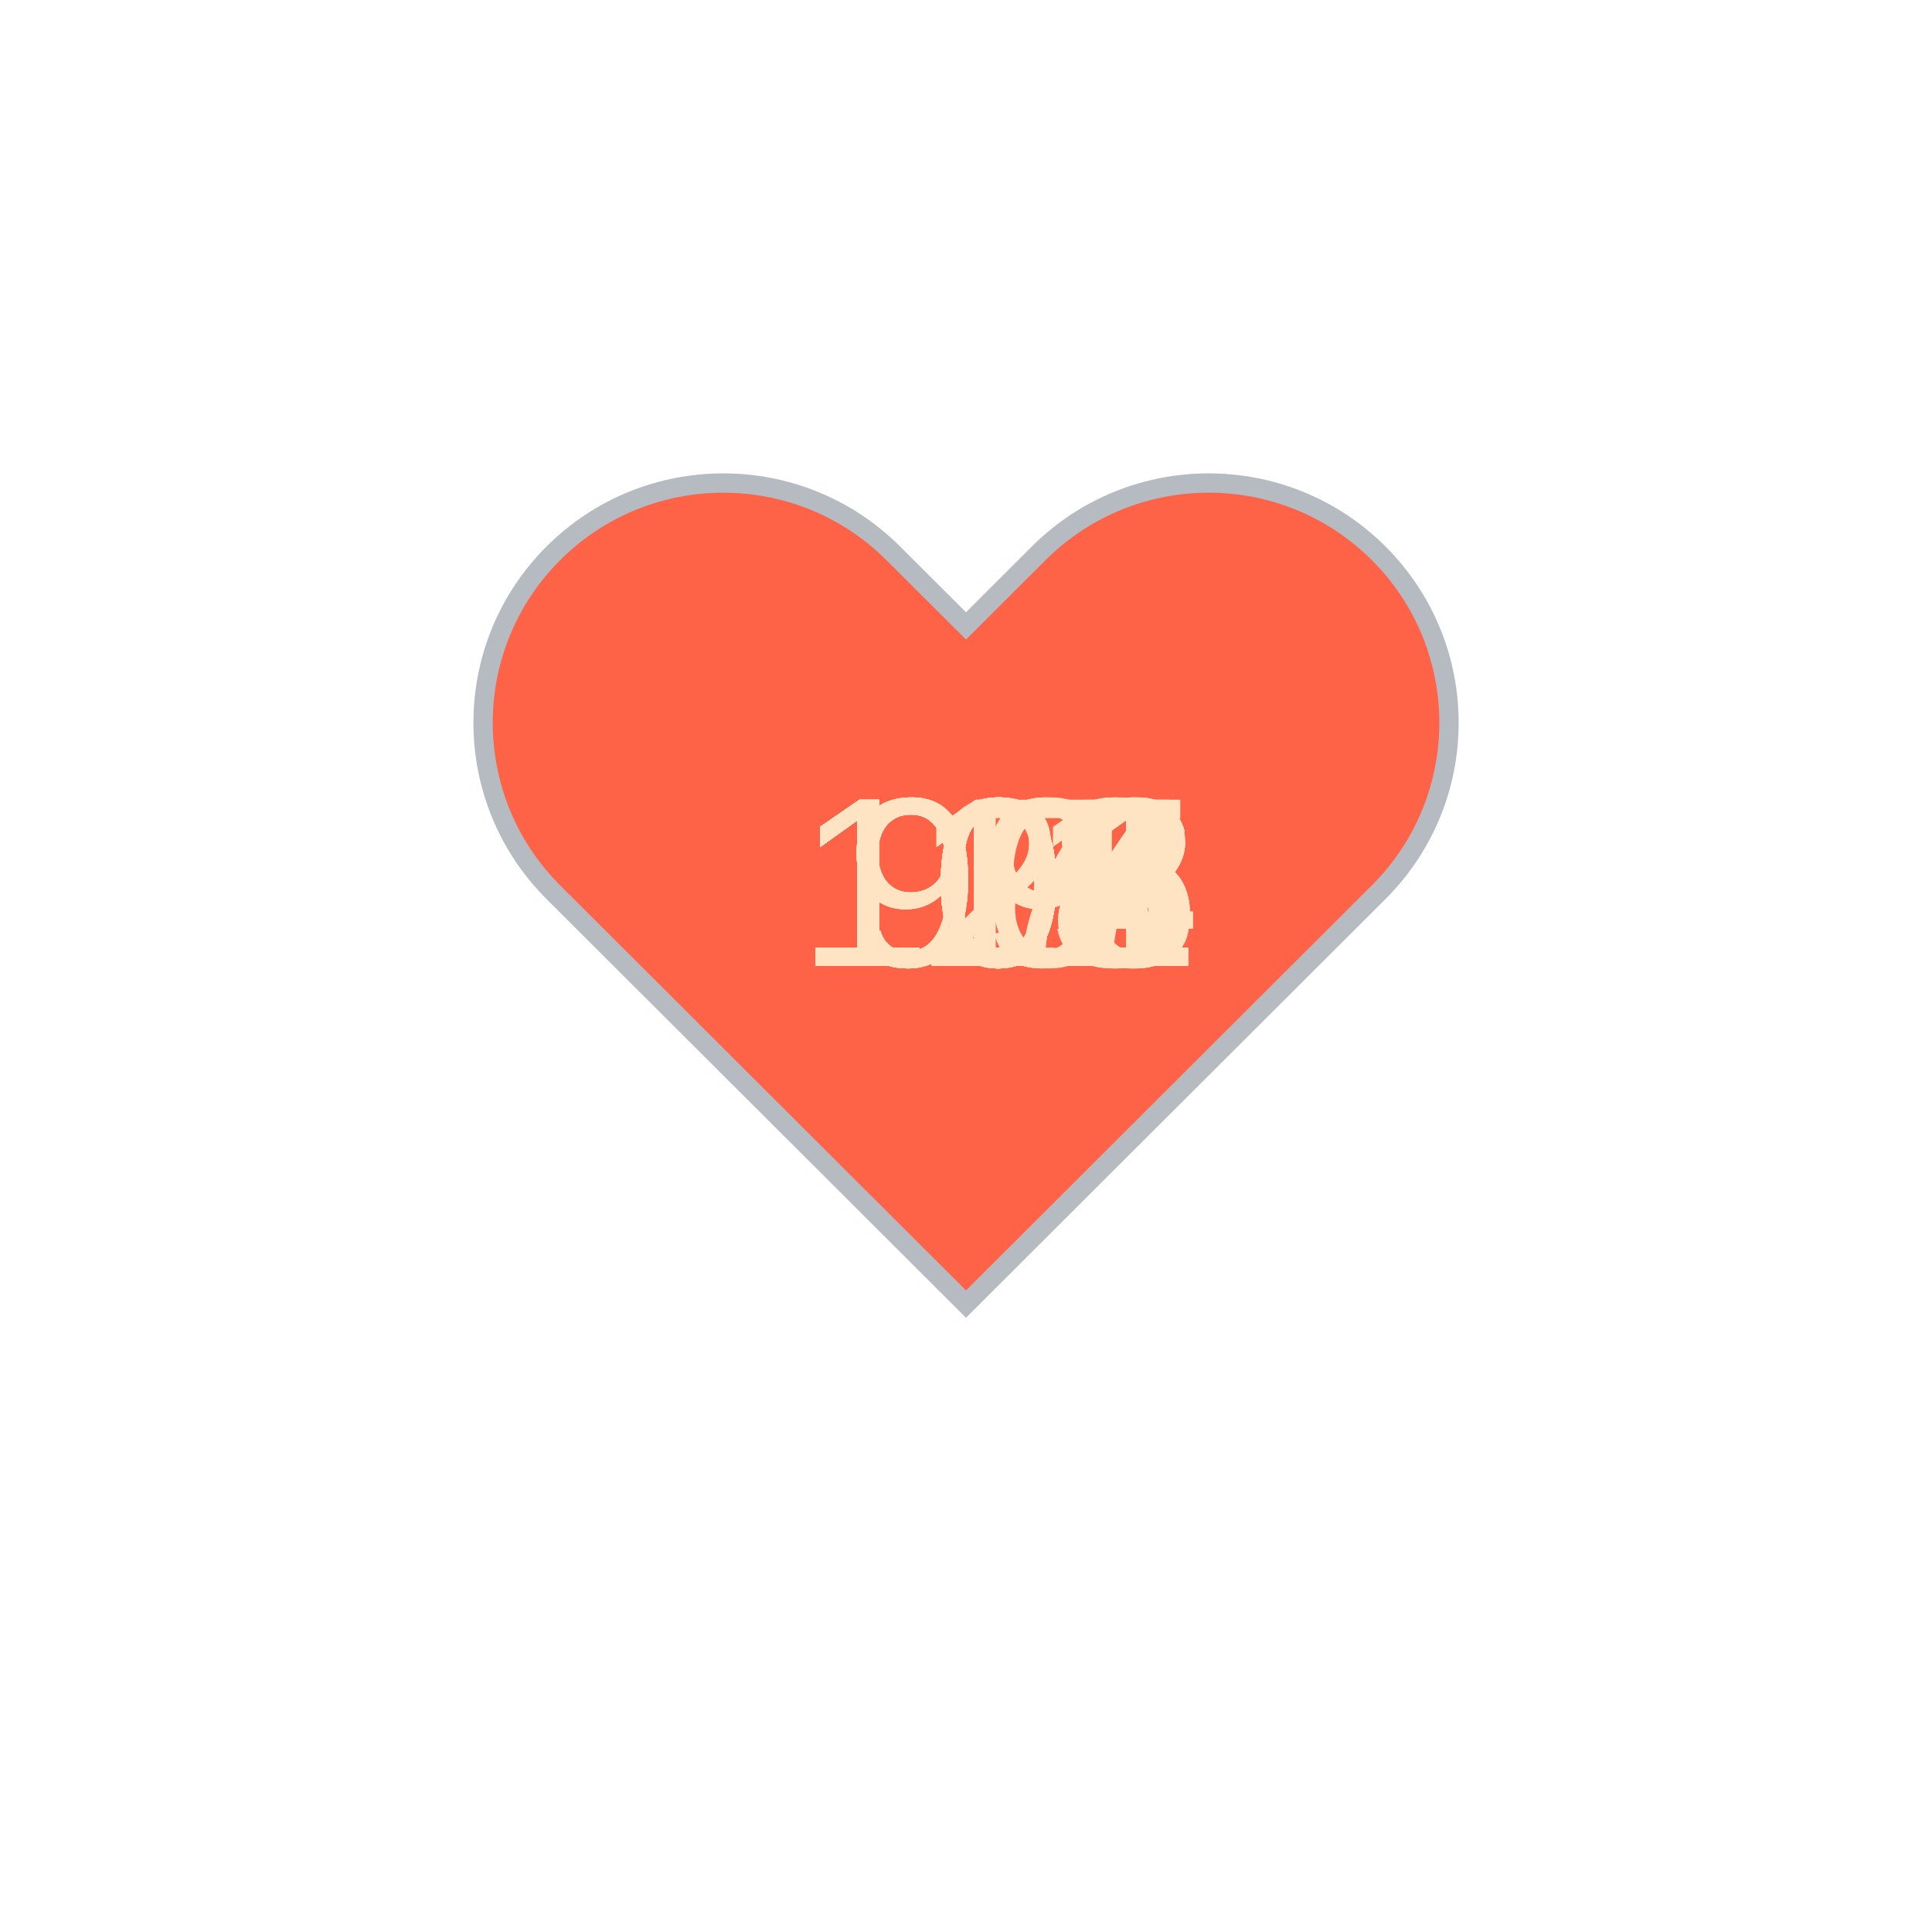
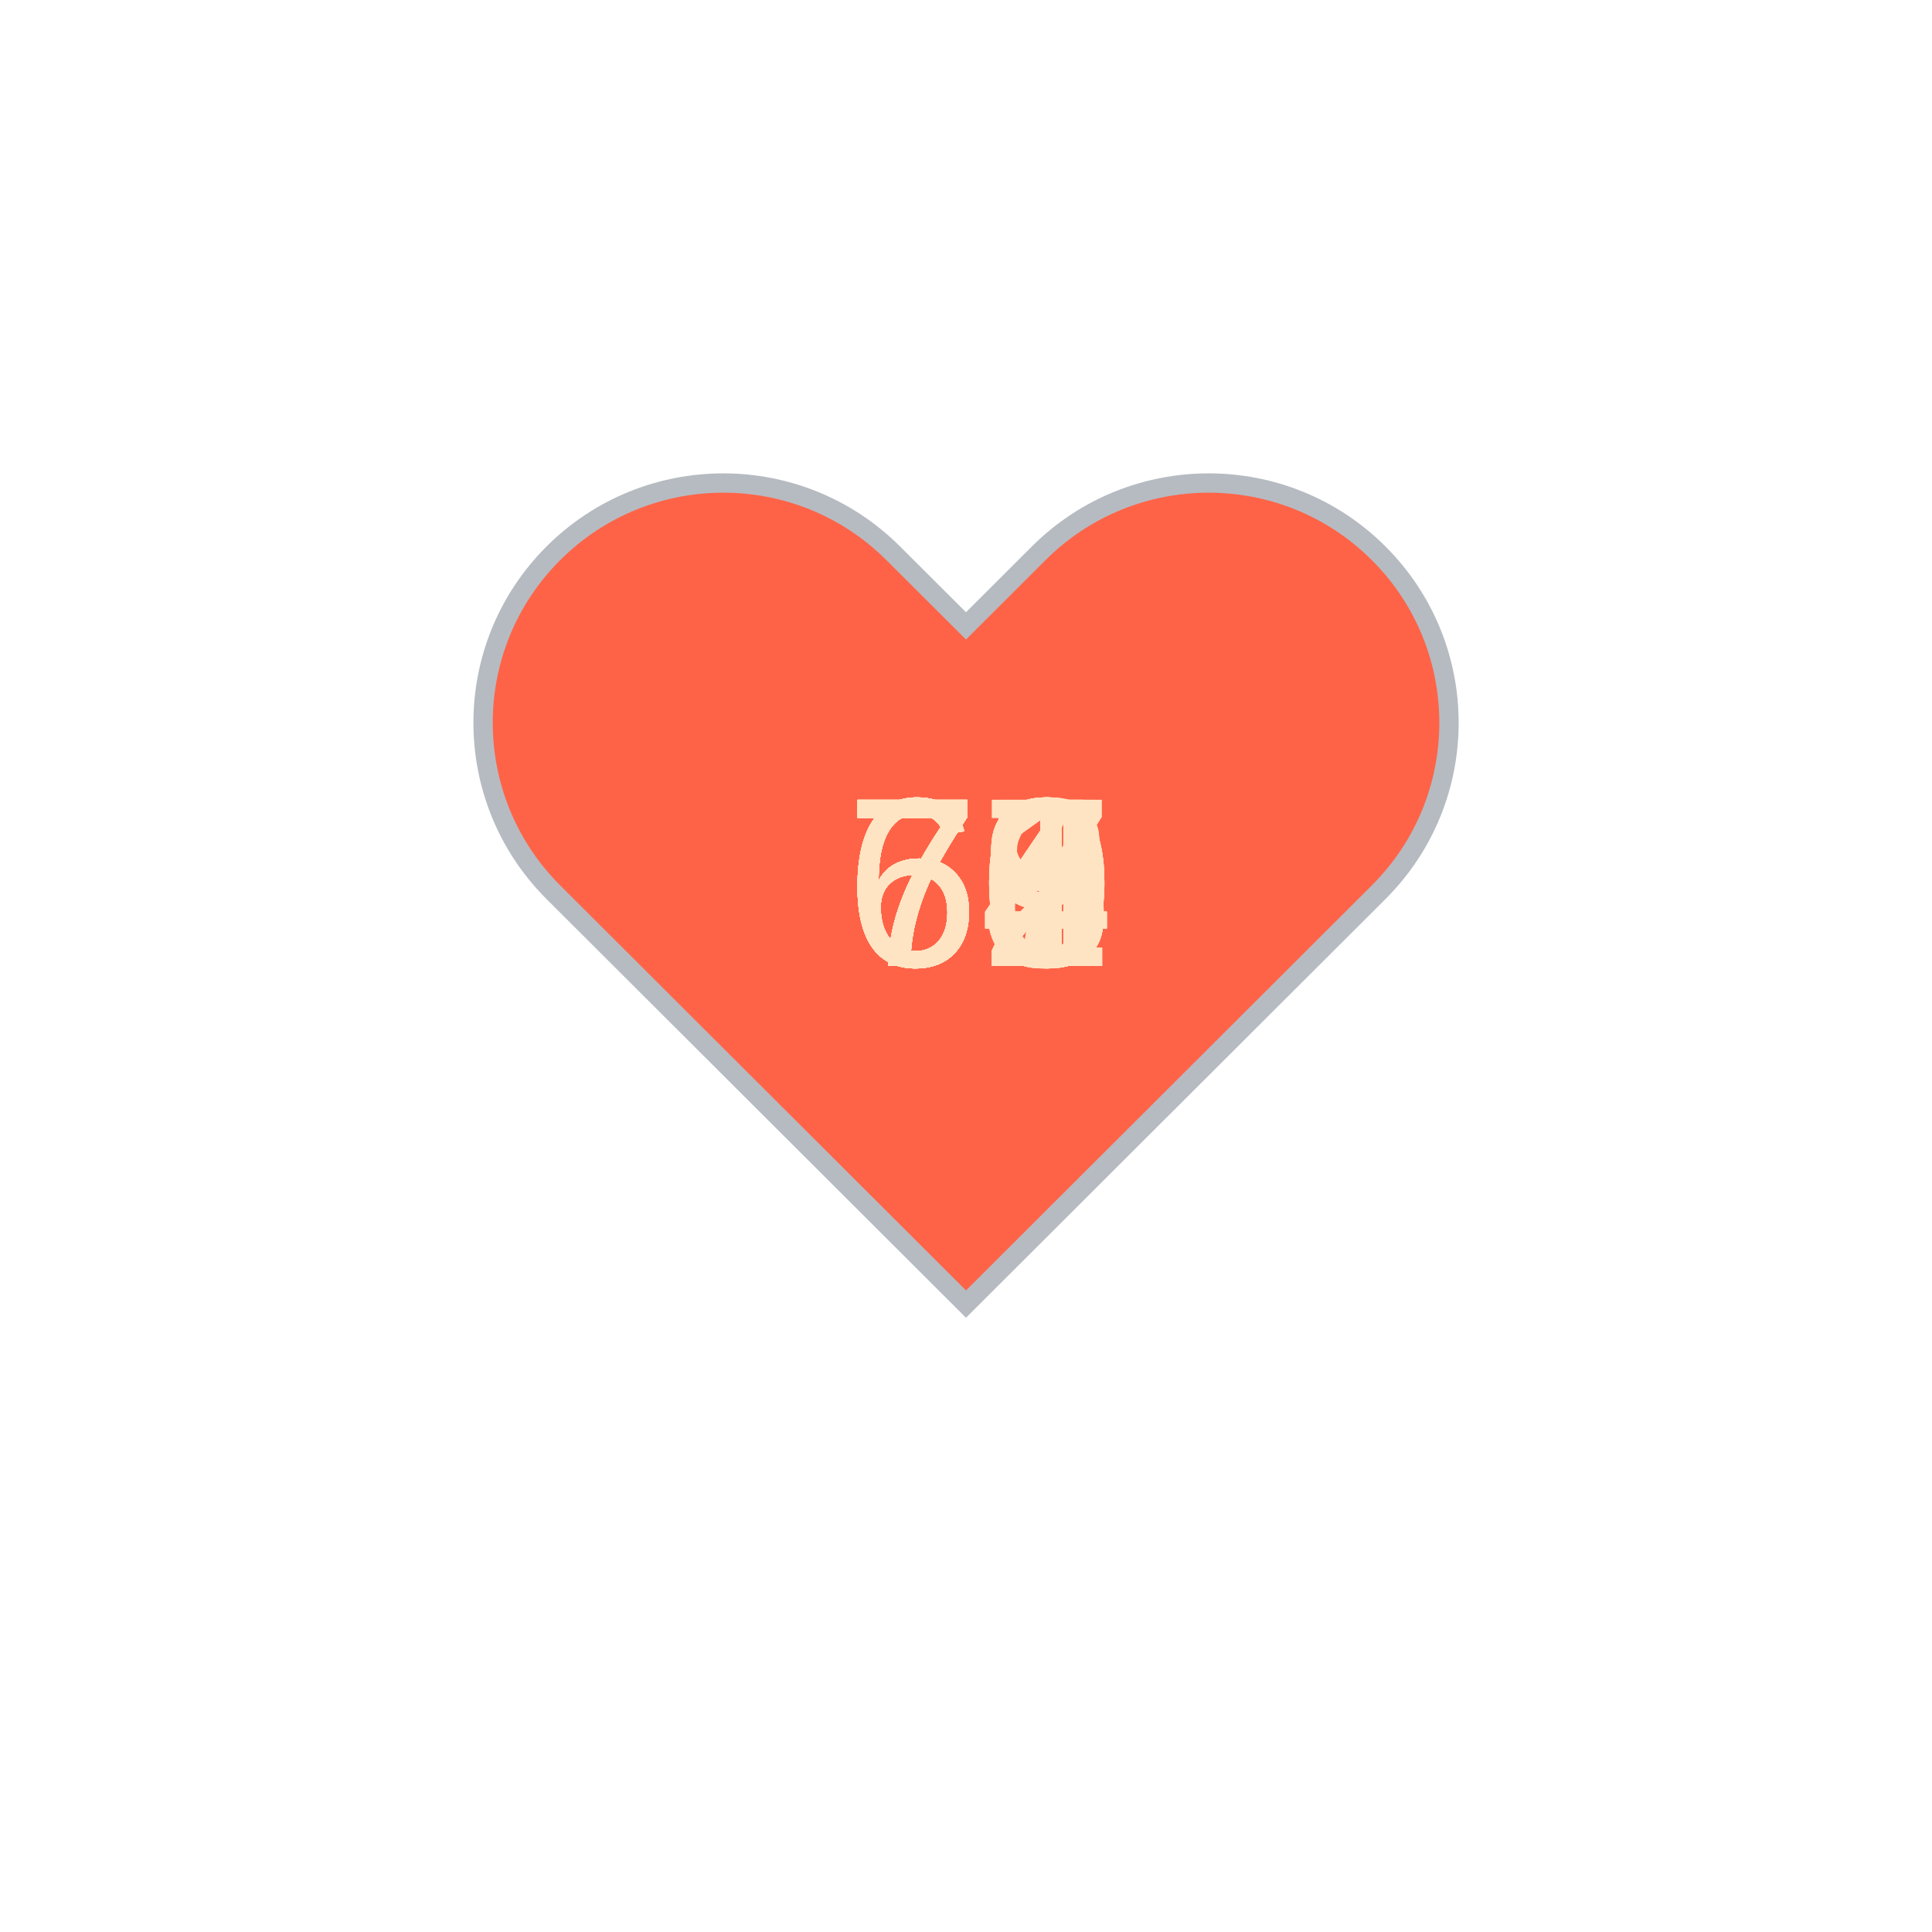
<svg xmlns="http://www.w3.org/2000/svg" baseProfile="full" height="150" version="1.1" viewBox="0,0,200,200" width="150">
  <defs />
  <g transform="translate(100 100)">
    <path d="M92.71,7.27L92.71,7.27c-9.71-9.69-25.46-9.69-35.18,0L50,14.79l-7.54-7.52C32.75-2.42,17-2.42,7.29,7.27v0 c-9.71,9.69-9.71,25.41,0,35.1L50,85l42.71-42.63C102.43,32.68,102.43,16.96,92.71,7.27z" fill="tomato" stroke="#B6BBC1" stroke-width="2" transform="translate(-50 -50)" />
    <animateTransform additive="sum" attributeName="transform" dur="1.2s" repeatCount="indefinite" type="scale" values="1; 1.5; 1.25; 1.5; 1.5; 1;" />
-     <text fill="bisque" style="font-size:25px; font-family:Arial" transform="translate(-12.5 0)">99<animate attributeName="visibility" dur="36.0s" keyTimes="0;0.03;0.07;0.1;0.13;0.17;0.2;0.23;0.27;0.3;0.33;0.37;0.4;0.43;0.47;0.5;0.53;0.57;0.6;0.63;0.67;0.7;0.73;0.77;0.8;0.83;0.87;0.9;0.93;0.97;1.0" repeatCount="indefinite" values="visible;hidden;hidden;hidden;hidden;hidden;hidden;hidden;hidden;hidden;hidden;hidden;hidden;hidden;hidden;hidden;hidden;hidden;hidden;hidden;hidden;hidden;hidden;hidden;hidden;hidden;hidden;hidden;hidden;hidden;hidden" />
+     <text fill="bisque" style="font-size:25px; font-family:Arial" transform="translate(-12.5 0)">67<animate attributeName="visibility" dur="36.0s" keyTimes="0;0.03;0.07;0.1;0.13;0.17;0.2;0.23;0.27;0.3;0.33;0.37;0.4;0.43;0.47;0.5;0.53;0.57;0.6;0.63;0.67;0.7;0.73;0.77;0.8;0.83;0.87;0.9;0.93;0.97;1.0" repeatCount="indefinite" values="visible;hidden;hidden;hidden;hidden;hidden;hidden;hidden;hidden;hidden;hidden;hidden;hidden;hidden;hidden;hidden;hidden;hidden;hidden;hidden;hidden;hidden;hidden;hidden;hidden;hidden;hidden;hidden;hidden;hidden;hidden" />
    </text>
-     <text fill="bisque" style="font-size:25px; font-family:Arial" transform="translate(-17.5 0)">118<animate attributeName="visibility" dur="36.0s" keyTimes="0;0.03;0.07;0.1;0.13;0.17;0.2;0.23;0.27;0.3;0.33;0.37;0.4;0.43;0.47;0.5;0.53;0.57;0.6;0.63;0.67;0.7;0.73;0.77;0.8;0.83;0.87;0.9;0.93;0.97;1.0" repeatCount="indefinite" values="hidden;visible;hidden;hidden;hidden;hidden;hidden;hidden;hidden;hidden;hidden;hidden;hidden;hidden;hidden;hidden;hidden;hidden;hidden;hidden;hidden;hidden;hidden;hidden;hidden;hidden;hidden;hidden;hidden;hidden;hidden" />
+     <text fill="bisque" style="font-size:25px; font-family:Arial" transform="translate(-12.5 0)">61<animate attributeName="visibility" dur="36.0s" keyTimes="0;0.03;0.07;0.1;0.13;0.17;0.2;0.23;0.27;0.3;0.33;0.37;0.4;0.43;0.47;0.5;0.53;0.57;0.6;0.63;0.67;0.7;0.73;0.77;0.8;0.83;0.87;0.9;0.93;0.97;1.0" repeatCount="indefinite" values="hidden;visible;hidden;hidden;hidden;hidden;hidden;hidden;hidden;hidden;hidden;hidden;hidden;hidden;hidden;hidden;hidden;hidden;hidden;hidden;hidden;hidden;hidden;hidden;hidden;hidden;hidden;hidden;hidden;hidden;hidden" />
    </text>
-     <text fill="bisque" style="font-size:25px; font-family:Arial" transform="translate(-17.5 0)">118<animate attributeName="visibility" dur="36.0s" keyTimes="0;0.03;0.07;0.1;0.13;0.17;0.2;0.23;0.27;0.3;0.33;0.37;0.4;0.43;0.47;0.5;0.53;0.57;0.6;0.63;0.67;0.7;0.73;0.77;0.8;0.83;0.87;0.9;0.93;0.97;1.0" repeatCount="indefinite" values="hidden;hidden;visible;hidden;hidden;hidden;hidden;hidden;hidden;hidden;hidden;hidden;hidden;hidden;hidden;hidden;hidden;hidden;hidden;hidden;hidden;hidden;hidden;hidden;hidden;hidden;hidden;hidden;hidden;hidden;hidden" />
+     <text fill="bisque" style="font-size:25px; font-family:Arial" transform="translate(-12.5 0)">64<animate attributeName="visibility" dur="36.0s" keyTimes="0;0.03;0.07;0.1;0.13;0.17;0.2;0.23;0.27;0.3;0.33;0.37;0.4;0.43;0.47;0.5;0.53;0.57;0.6;0.63;0.67;0.7;0.73;0.77;0.8;0.83;0.87;0.9;0.93;0.97;1.0" repeatCount="indefinite" values="hidden;hidden;visible;hidden;hidden;hidden;hidden;hidden;hidden;hidden;hidden;hidden;hidden;hidden;hidden;hidden;hidden;hidden;hidden;hidden;hidden;hidden;hidden;hidden;hidden;hidden;hidden;hidden;hidden;hidden;hidden" />
    </text>
-     <text fill="bisque" style="font-size:25px; font-family:Arial" transform="translate(-17.5 0)">118<animate attributeName="visibility" dur="36.0s" keyTimes="0;0.03;0.07;0.1;0.13;0.17;0.2;0.23;0.27;0.3;0.33;0.37;0.4;0.43;0.47;0.5;0.53;0.57;0.6;0.63;0.67;0.7;0.73;0.77;0.8;0.83;0.87;0.9;0.93;0.97;1.0" repeatCount="indefinite" values="hidden;hidden;hidden;visible;hidden;hidden;hidden;hidden;hidden;hidden;hidden;hidden;hidden;hidden;hidden;hidden;hidden;hidden;hidden;hidden;hidden;hidden;hidden;hidden;hidden;hidden;hidden;hidden;hidden;hidden;hidden" />
+     <text fill="bisque" style="font-size:25px; font-family:Arial" transform="translate(-12.5 0)">63<animate attributeName="visibility" dur="36.0s" keyTimes="0;0.03;0.07;0.1;0.13;0.17;0.2;0.23;0.27;0.3;0.33;0.37;0.4;0.43;0.47;0.5;0.53;0.57;0.6;0.63;0.67;0.7;0.73;0.77;0.8;0.83;0.87;0.9;0.93;0.97;1.0" repeatCount="indefinite" values="hidden;hidden;hidden;visible;hidden;hidden;hidden;hidden;hidden;hidden;hidden;hidden;hidden;hidden;hidden;hidden;hidden;hidden;hidden;hidden;hidden;hidden;hidden;hidden;hidden;hidden;hidden;hidden;hidden;hidden;hidden" />
    </text>
-     <text fill="bisque" style="font-size:25px; font-family:Arial" transform="translate(-17.5 0)">117<animate attributeName="visibility" dur="36.0s" keyTimes="0;0.03;0.07;0.1;0.13;0.17;0.2;0.23;0.27;0.3;0.33;0.37;0.4;0.43;0.47;0.5;0.53;0.57;0.6;0.63;0.67;0.7;0.73;0.77;0.8;0.83;0.87;0.9;0.93;0.97;1.0" repeatCount="indefinite" values="hidden;hidden;hidden;hidden;visible;hidden;hidden;hidden;hidden;hidden;hidden;hidden;hidden;hidden;hidden;hidden;hidden;hidden;hidden;hidden;hidden;hidden;hidden;hidden;hidden;hidden;hidden;hidden;hidden;hidden;hidden" />
+     <text fill="bisque" style="font-size:25px; font-family:Arial" transform="translate(-12.5 0)">65<animate attributeName="visibility" dur="36.0s" keyTimes="0;0.03;0.07;0.1;0.13;0.17;0.2;0.23;0.27;0.3;0.33;0.37;0.4;0.43;0.47;0.5;0.53;0.57;0.6;0.63;0.67;0.7;0.73;0.77;0.8;0.83;0.87;0.9;0.93;0.97;1.0" repeatCount="indefinite" values="hidden;hidden;hidden;hidden;visible;hidden;hidden;hidden;hidden;hidden;hidden;hidden;hidden;hidden;hidden;hidden;hidden;hidden;hidden;hidden;hidden;hidden;hidden;hidden;hidden;hidden;hidden;hidden;hidden;hidden;hidden" />
    </text>
-     <text fill="bisque" style="font-size:25px; font-family:Arial" transform="translate(-17.5 0)">115<animate attributeName="visibility" dur="36.0s" keyTimes="0;0.03;0.07;0.1;0.13;0.17;0.2;0.23;0.27;0.3;0.33;0.37;0.4;0.43;0.47;0.5;0.53;0.57;0.6;0.63;0.67;0.7;0.73;0.77;0.8;0.83;0.87;0.9;0.93;0.97;1.0" repeatCount="indefinite" values="hidden;hidden;hidden;hidden;hidden;visible;hidden;hidden;hidden;hidden;hidden;hidden;hidden;hidden;hidden;hidden;hidden;hidden;hidden;hidden;hidden;hidden;hidden;hidden;hidden;hidden;hidden;hidden;hidden;hidden;hidden" />
+     <text fill="bisque" style="font-size:25px; font-family:Arial" transform="translate(-12.5 0)">63<animate attributeName="visibility" dur="36.0s" keyTimes="0;0.03;0.07;0.1;0.13;0.17;0.2;0.23;0.27;0.3;0.33;0.37;0.4;0.43;0.47;0.5;0.53;0.57;0.6;0.63;0.67;0.7;0.73;0.77;0.8;0.83;0.87;0.9;0.93;0.97;1.0" repeatCount="indefinite" values="hidden;hidden;hidden;hidden;hidden;visible;hidden;hidden;hidden;hidden;hidden;hidden;hidden;hidden;hidden;hidden;hidden;hidden;hidden;hidden;hidden;hidden;hidden;hidden;hidden;hidden;hidden;hidden;hidden;hidden;hidden" />
    </text>
-     <text fill="bisque" style="font-size:25px; font-family:Arial" transform="translate(-17.5 0)">116<animate attributeName="visibility" dur="36.0s" keyTimes="0;0.03;0.07;0.1;0.13;0.17;0.2;0.23;0.27;0.3;0.33;0.37;0.4;0.43;0.47;0.5;0.53;0.57;0.6;0.63;0.67;0.7;0.73;0.77;0.8;0.83;0.87;0.9;0.93;0.97;1.0" repeatCount="indefinite" values="hidden;hidden;hidden;hidden;hidden;hidden;visible;hidden;hidden;hidden;hidden;hidden;hidden;hidden;hidden;hidden;hidden;hidden;hidden;hidden;hidden;hidden;hidden;hidden;hidden;hidden;hidden;hidden;hidden;hidden;hidden" />
+     <text fill="bisque" style="font-size:25px; font-family:Arial" transform="translate(-12.5 0)">67<animate attributeName="visibility" dur="36.0s" keyTimes="0;0.03;0.07;0.1;0.13;0.17;0.2;0.23;0.27;0.3;0.33;0.37;0.4;0.43;0.47;0.5;0.53;0.57;0.6;0.63;0.67;0.7;0.73;0.77;0.8;0.83;0.87;0.9;0.93;0.97;1.0" repeatCount="indefinite" values="hidden;hidden;hidden;hidden;hidden;hidden;visible;hidden;hidden;hidden;hidden;hidden;hidden;hidden;hidden;hidden;hidden;hidden;hidden;hidden;hidden;hidden;hidden;hidden;hidden;hidden;hidden;hidden;hidden;hidden;hidden" />
    </text>
-     <text fill="bisque" style="font-size:25px; font-family:Arial" transform="translate(-17.5 0)">106<animate attributeName="visibility" dur="36.0s" keyTimes="0;0.03;0.07;0.1;0.13;0.17;0.2;0.23;0.27;0.3;0.33;0.37;0.4;0.43;0.47;0.5;0.53;0.57;0.6;0.63;0.67;0.7;0.73;0.77;0.8;0.83;0.87;0.9;0.93;0.97;1.0" repeatCount="indefinite" values="hidden;hidden;hidden;hidden;hidden;hidden;hidden;visible;hidden;hidden;hidden;hidden;hidden;hidden;hidden;hidden;hidden;hidden;hidden;hidden;hidden;hidden;hidden;hidden;hidden;hidden;hidden;hidden;hidden;hidden;hidden" />
+     <text fill="bisque" style="font-size:25px; font-family:Arial" transform="translate(-12.5 0)">71<animate attributeName="visibility" dur="36.0s" keyTimes="0;0.03;0.07;0.1;0.13;0.17;0.2;0.23;0.27;0.3;0.33;0.37;0.4;0.43;0.47;0.5;0.53;0.57;0.6;0.63;0.67;0.7;0.73;0.77;0.8;0.83;0.87;0.9;0.93;0.97;1.0" repeatCount="indefinite" values="hidden;hidden;hidden;hidden;hidden;hidden;hidden;visible;hidden;hidden;hidden;hidden;hidden;hidden;hidden;hidden;hidden;hidden;hidden;hidden;hidden;hidden;hidden;hidden;hidden;hidden;hidden;hidden;hidden;hidden;hidden" />
    </text>
-     <text fill="bisque" style="font-size:25px; font-family:Arial" transform="translate(-17.5 0)">106<animate attributeName="visibility" dur="36.0s" keyTimes="0;0.03;0.07;0.1;0.13;0.17;0.2;0.23;0.27;0.3;0.33;0.37;0.4;0.43;0.47;0.5;0.53;0.57;0.6;0.63;0.67;0.7;0.73;0.77;0.8;0.83;0.87;0.9;0.93;0.97;1.0" repeatCount="indefinite" values="hidden;hidden;hidden;hidden;hidden;hidden;hidden;hidden;visible;hidden;hidden;hidden;hidden;hidden;hidden;hidden;hidden;hidden;hidden;hidden;hidden;hidden;hidden;hidden;hidden;hidden;hidden;hidden;hidden;hidden;hidden" />
+     <text fill="bisque" style="font-size:25px; font-family:Arial" transform="translate(-12.5 0)">69<animate attributeName="visibility" dur="36.0s" keyTimes="0;0.03;0.07;0.1;0.13;0.17;0.2;0.23;0.27;0.3;0.33;0.37;0.4;0.43;0.47;0.5;0.53;0.57;0.6;0.63;0.67;0.7;0.73;0.77;0.8;0.83;0.87;0.9;0.93;0.97;1.0" repeatCount="indefinite" values="hidden;hidden;hidden;hidden;hidden;hidden;hidden;hidden;visible;hidden;hidden;hidden;hidden;hidden;hidden;hidden;hidden;hidden;hidden;hidden;hidden;hidden;hidden;hidden;hidden;hidden;hidden;hidden;hidden;hidden;hidden" />
    </text>
-     <text fill="bisque" style="font-size:25px; font-family:Arial" transform="translate(-17.5 0)">111<animate attributeName="visibility" dur="36.0s" keyTimes="0;0.03;0.07;0.1;0.13;0.17;0.2;0.23;0.27;0.3;0.33;0.37;0.4;0.43;0.47;0.5;0.53;0.57;0.6;0.63;0.67;0.7;0.73;0.77;0.8;0.83;0.87;0.9;0.93;0.97;1.0" repeatCount="indefinite" values="hidden;hidden;hidden;hidden;hidden;hidden;hidden;hidden;hidden;visible;hidden;hidden;hidden;hidden;hidden;hidden;hidden;hidden;hidden;hidden;hidden;hidden;hidden;hidden;hidden;hidden;hidden;hidden;hidden;hidden;hidden" />
+     <text fill="bisque" style="font-size:25px; font-family:Arial" transform="translate(-12.5 0)">64<animate attributeName="visibility" dur="36.0s" keyTimes="0;0.03;0.07;0.1;0.13;0.17;0.2;0.23;0.27;0.3;0.33;0.37;0.4;0.43;0.47;0.5;0.53;0.57;0.6;0.63;0.67;0.7;0.73;0.77;0.8;0.83;0.87;0.9;0.93;0.97;1.0" repeatCount="indefinite" values="hidden;hidden;hidden;hidden;hidden;hidden;hidden;hidden;hidden;visible;hidden;hidden;hidden;hidden;hidden;hidden;hidden;hidden;hidden;hidden;hidden;hidden;hidden;hidden;hidden;hidden;hidden;hidden;hidden;hidden;hidden" />
    </text>
-     <text fill="bisque" style="font-size:25px; font-family:Arial" transform="translate(-12.5 0)">97<animate attributeName="visibility" dur="36.0s" keyTimes="0;0.03;0.07;0.1;0.13;0.17;0.2;0.23;0.27;0.3;0.33;0.37;0.4;0.43;0.47;0.5;0.53;0.57;0.6;0.63;0.67;0.7;0.73;0.77;0.8;0.83;0.87;0.9;0.93;0.97;1.0" repeatCount="indefinite" values="hidden;hidden;hidden;hidden;hidden;hidden;hidden;hidden;hidden;hidden;visible;hidden;hidden;hidden;hidden;hidden;hidden;hidden;hidden;hidden;hidden;hidden;hidden;hidden;hidden;hidden;hidden;hidden;hidden;hidden;hidden" />
+     <text fill="bisque" style="font-size:25px; font-family:Arial" transform="translate(-12.5 0)">66<animate attributeName="visibility" dur="36.0s" keyTimes="0;0.03;0.07;0.1;0.13;0.17;0.2;0.23;0.27;0.3;0.33;0.37;0.4;0.43;0.47;0.5;0.53;0.57;0.6;0.63;0.67;0.7;0.73;0.77;0.8;0.83;0.87;0.9;0.93;0.97;1.0" repeatCount="indefinite" values="hidden;hidden;hidden;hidden;hidden;hidden;hidden;hidden;hidden;hidden;visible;hidden;hidden;hidden;hidden;hidden;hidden;hidden;hidden;hidden;hidden;hidden;hidden;hidden;hidden;hidden;hidden;hidden;hidden;hidden;hidden" />
    </text>
-     <text fill="bisque" style="font-size:25px; font-family:Arial" transform="translate(-17.5 0)">101<animate attributeName="visibility" dur="36.0s" keyTimes="0;0.03;0.07;0.1;0.13;0.17;0.2;0.23;0.27;0.3;0.33;0.37;0.4;0.43;0.47;0.5;0.53;0.57;0.6;0.63;0.67;0.7;0.73;0.77;0.8;0.83;0.87;0.9;0.93;0.97;1.0" repeatCount="indefinite" values="hidden;hidden;hidden;hidden;hidden;hidden;hidden;hidden;hidden;hidden;hidden;visible;hidden;hidden;hidden;hidden;hidden;hidden;hidden;hidden;hidden;hidden;hidden;hidden;hidden;hidden;hidden;hidden;hidden;hidden;hidden" />
+     <text fill="bisque" style="font-size:25px; font-family:Arial" transform="translate(-12.5 0)">68<animate attributeName="visibility" dur="36.0s" keyTimes="0;0.03;0.07;0.1;0.13;0.17;0.2;0.23;0.27;0.3;0.33;0.37;0.4;0.43;0.47;0.5;0.53;0.57;0.6;0.63;0.67;0.7;0.73;0.77;0.8;0.83;0.87;0.9;0.93;0.97;1.0" repeatCount="indefinite" values="hidden;hidden;hidden;hidden;hidden;hidden;hidden;hidden;hidden;hidden;hidden;visible;hidden;hidden;hidden;hidden;hidden;hidden;hidden;hidden;hidden;hidden;hidden;hidden;hidden;hidden;hidden;hidden;hidden;hidden;hidden" />
    </text>
-     <text fill="bisque" style="font-size:25px; font-family:Arial" transform="translate(-12.5 0)">96<animate attributeName="visibility" dur="36.0s" keyTimes="0;0.03;0.07;0.1;0.13;0.17;0.2;0.23;0.27;0.3;0.33;0.37;0.4;0.43;0.47;0.5;0.53;0.57;0.6;0.63;0.67;0.7;0.73;0.77;0.8;0.83;0.87;0.9;0.93;0.97;1.0" repeatCount="indefinite" values="hidden;hidden;hidden;hidden;hidden;hidden;hidden;hidden;hidden;hidden;hidden;hidden;visible;hidden;hidden;hidden;hidden;hidden;hidden;hidden;hidden;hidden;hidden;hidden;hidden;hidden;hidden;hidden;hidden;hidden;hidden" />
+     <text fill="bisque" style="font-size:25px; font-family:Arial" transform="translate(-12.5 0)">68<animate attributeName="visibility" dur="36.0s" keyTimes="0;0.03;0.07;0.1;0.13;0.17;0.2;0.23;0.27;0.3;0.33;0.37;0.4;0.43;0.47;0.5;0.53;0.57;0.6;0.63;0.67;0.7;0.73;0.77;0.8;0.83;0.87;0.9;0.93;0.97;1.0" repeatCount="indefinite" values="hidden;hidden;hidden;hidden;hidden;hidden;hidden;hidden;hidden;hidden;hidden;hidden;visible;hidden;hidden;hidden;hidden;hidden;hidden;hidden;hidden;hidden;hidden;hidden;hidden;hidden;hidden;hidden;hidden;hidden;hidden" />
    </text>
-     <text fill="bisque" style="font-size:25px; font-family:Arial" transform="translate(-12.5 0)">97<animate attributeName="visibility" dur="36.0s" keyTimes="0;0.03;0.07;0.1;0.13;0.17;0.2;0.23;0.27;0.3;0.33;0.37;0.4;0.43;0.47;0.5;0.53;0.57;0.6;0.63;0.67;0.7;0.73;0.77;0.8;0.83;0.87;0.9;0.93;0.97;1.0" repeatCount="indefinite" values="hidden;hidden;hidden;hidden;hidden;hidden;hidden;hidden;hidden;hidden;hidden;hidden;hidden;visible;hidden;hidden;hidden;hidden;hidden;hidden;hidden;hidden;hidden;hidden;hidden;hidden;hidden;hidden;hidden;hidden;hidden" />
+     <text fill="bisque" style="font-size:25px; font-family:Arial" transform="translate(-12.5 0)">70<animate attributeName="visibility" dur="36.0s" keyTimes="0;0.03;0.07;0.1;0.13;0.17;0.2;0.23;0.27;0.3;0.33;0.37;0.4;0.43;0.47;0.5;0.53;0.57;0.6;0.63;0.67;0.7;0.73;0.77;0.8;0.83;0.87;0.9;0.93;0.97;1.0" repeatCount="indefinite" values="hidden;hidden;hidden;hidden;hidden;hidden;hidden;hidden;hidden;hidden;hidden;hidden;hidden;visible;hidden;hidden;hidden;hidden;hidden;hidden;hidden;hidden;hidden;hidden;hidden;hidden;hidden;hidden;hidden;hidden;hidden" />
    </text>
-     <text fill="bisque" style="font-size:25px; font-family:Arial" transform="translate(-17.5 0)">102<animate attributeName="visibility" dur="36.0s" keyTimes="0;0.03;0.07;0.1;0.13;0.17;0.2;0.23;0.27;0.3;0.33;0.37;0.4;0.43;0.47;0.5;0.53;0.57;0.6;0.63;0.67;0.7;0.73;0.77;0.8;0.83;0.87;0.9;0.93;0.97;1.0" repeatCount="indefinite" values="hidden;hidden;hidden;hidden;hidden;hidden;hidden;hidden;hidden;hidden;hidden;hidden;hidden;hidden;visible;hidden;hidden;hidden;hidden;hidden;hidden;hidden;hidden;hidden;hidden;hidden;hidden;hidden;hidden;hidden;hidden" />
+     <text fill="bisque" style="font-size:25px; font-family:Arial" transform="translate(-12.5 0)">70<animate attributeName="visibility" dur="36.0s" keyTimes="0;0.03;0.07;0.1;0.13;0.17;0.2;0.23;0.27;0.3;0.33;0.37;0.4;0.43;0.47;0.5;0.53;0.57;0.6;0.63;0.67;0.7;0.73;0.77;0.8;0.83;0.87;0.9;0.93;0.97;1.0" repeatCount="indefinite" values="hidden;hidden;hidden;hidden;hidden;hidden;hidden;hidden;hidden;hidden;hidden;hidden;hidden;hidden;visible;hidden;hidden;hidden;hidden;hidden;hidden;hidden;hidden;hidden;hidden;hidden;hidden;hidden;hidden;hidden;hidden" />
    </text>
-     <text fill="bisque" style="font-size:25px; font-family:Arial" transform="translate(-17.5 0)">102<animate attributeName="visibility" dur="36.0s" keyTimes="0;0.03;0.07;0.1;0.13;0.17;0.2;0.23;0.27;0.3;0.33;0.37;0.4;0.43;0.47;0.5;0.53;0.57;0.6;0.63;0.67;0.7;0.73;0.77;0.8;0.83;0.87;0.9;0.93;0.97;1.0" repeatCount="indefinite" values="hidden;hidden;hidden;hidden;hidden;hidden;hidden;hidden;hidden;hidden;hidden;hidden;hidden;hidden;hidden;visible;hidden;hidden;hidden;hidden;hidden;hidden;hidden;hidden;hidden;hidden;hidden;hidden;hidden;hidden;hidden" />
+     <text fill="bisque" style="font-size:25px; font-family:Arial" transform="translate(-12.5 0)">72<animate attributeName="visibility" dur="36.0s" keyTimes="0;0.03;0.07;0.1;0.13;0.17;0.2;0.23;0.27;0.3;0.33;0.37;0.4;0.43;0.47;0.5;0.53;0.57;0.6;0.63;0.67;0.7;0.73;0.77;0.8;0.83;0.87;0.9;0.93;0.97;1.0" repeatCount="indefinite" values="hidden;hidden;hidden;hidden;hidden;hidden;hidden;hidden;hidden;hidden;hidden;hidden;hidden;hidden;hidden;visible;hidden;hidden;hidden;hidden;hidden;hidden;hidden;hidden;hidden;hidden;hidden;hidden;hidden;hidden;hidden" />
    </text>
-     <text fill="bisque" style="font-size:25px; font-family:Arial" transform="translate(-17.5 0)">101<animate attributeName="visibility" dur="36.0s" keyTimes="0;0.03;0.07;0.1;0.13;0.17;0.2;0.23;0.27;0.3;0.33;0.37;0.4;0.43;0.47;0.5;0.53;0.57;0.6;0.63;0.67;0.7;0.73;0.77;0.8;0.83;0.87;0.9;0.93;0.97;1.0" repeatCount="indefinite" values="hidden;hidden;hidden;hidden;hidden;hidden;hidden;hidden;hidden;hidden;hidden;hidden;hidden;hidden;hidden;hidden;visible;hidden;hidden;hidden;hidden;hidden;hidden;hidden;hidden;hidden;hidden;hidden;hidden;hidden;hidden" />
+     <text fill="bisque" style="font-size:25px; font-family:Arial" transform="translate(-12.5 0)">72<animate attributeName="visibility" dur="36.0s" keyTimes="0;0.03;0.07;0.1;0.13;0.17;0.2;0.23;0.27;0.3;0.33;0.37;0.4;0.43;0.47;0.5;0.53;0.57;0.6;0.63;0.67;0.7;0.73;0.77;0.8;0.83;0.87;0.9;0.93;0.97;1.0" repeatCount="indefinite" values="hidden;hidden;hidden;hidden;hidden;hidden;hidden;hidden;hidden;hidden;hidden;hidden;hidden;hidden;hidden;hidden;visible;hidden;hidden;hidden;hidden;hidden;hidden;hidden;hidden;hidden;hidden;hidden;hidden;hidden;hidden" />
    </text>
-     <text fill="bisque" style="font-size:25px; font-family:Arial" transform="translate(-12.5 0)">99<animate attributeName="visibility" dur="36.0s" keyTimes="0;0.03;0.07;0.1;0.13;0.17;0.2;0.23;0.27;0.3;0.33;0.37;0.4;0.43;0.47;0.5;0.53;0.57;0.6;0.63;0.67;0.7;0.73;0.77;0.8;0.83;0.87;0.9;0.93;0.97;1.0" repeatCount="indefinite" values="hidden;hidden;hidden;hidden;hidden;hidden;hidden;hidden;hidden;hidden;hidden;hidden;hidden;hidden;hidden;hidden;hidden;visible;hidden;hidden;hidden;hidden;hidden;hidden;hidden;hidden;hidden;hidden;hidden;hidden;hidden" />
+     <text fill="bisque" style="font-size:25px; font-family:Arial" transform="translate(-12.5 0)">69<animate attributeName="visibility" dur="36.0s" keyTimes="0;0.03;0.07;0.1;0.13;0.17;0.2;0.23;0.27;0.3;0.33;0.37;0.4;0.43;0.47;0.5;0.53;0.57;0.6;0.63;0.67;0.7;0.73;0.77;0.8;0.83;0.87;0.9;0.93;0.97;1.0" repeatCount="indefinite" values="hidden;hidden;hidden;hidden;hidden;hidden;hidden;hidden;hidden;hidden;hidden;hidden;hidden;hidden;hidden;hidden;hidden;visible;hidden;hidden;hidden;hidden;hidden;hidden;hidden;hidden;hidden;hidden;hidden;hidden;hidden" />
    </text>
-     <text fill="bisque" style="font-size:25px; font-family:Arial" transform="translate(-17.5 0)">104<animate attributeName="visibility" dur="36.0s" keyTimes="0;0.03;0.07;0.1;0.13;0.17;0.2;0.23;0.27;0.3;0.33;0.37;0.4;0.43;0.47;0.5;0.53;0.57;0.6;0.63;0.67;0.7;0.73;0.77;0.8;0.83;0.87;0.9;0.93;0.97;1.0" repeatCount="indefinite" values="hidden;hidden;hidden;hidden;hidden;hidden;hidden;hidden;hidden;hidden;hidden;hidden;hidden;hidden;hidden;hidden;hidden;hidden;visible;hidden;hidden;hidden;hidden;hidden;hidden;hidden;hidden;hidden;hidden;hidden;hidden" />
+     <text fill="bisque" style="font-size:25px; font-family:Arial" transform="translate(-12.5 0)">64<animate attributeName="visibility" dur="36.0s" keyTimes="0;0.03;0.07;0.1;0.13;0.17;0.2;0.23;0.27;0.3;0.33;0.37;0.4;0.43;0.47;0.5;0.53;0.57;0.6;0.63;0.67;0.7;0.73;0.77;0.8;0.83;0.87;0.9;0.93;0.97;1.0" repeatCount="indefinite" values="hidden;hidden;hidden;hidden;hidden;hidden;hidden;hidden;hidden;hidden;hidden;hidden;hidden;hidden;hidden;hidden;hidden;hidden;visible;hidden;hidden;hidden;hidden;hidden;hidden;hidden;hidden;hidden;hidden;hidden;hidden" />
    </text>
-     <text fill="bisque" style="font-size:25px; font-family:Arial" transform="translate(-17.5 0)">104<animate attributeName="visibility" dur="36.0s" keyTimes="0;0.03;0.07;0.1;0.13;0.17;0.2;0.23;0.27;0.3;0.33;0.37;0.4;0.43;0.47;0.5;0.53;0.57;0.6;0.63;0.67;0.7;0.73;0.77;0.8;0.83;0.87;0.9;0.93;0.97;1.0" repeatCount="indefinite" values="hidden;hidden;hidden;hidden;hidden;hidden;hidden;hidden;hidden;hidden;hidden;hidden;hidden;hidden;hidden;hidden;hidden;hidden;hidden;visible;hidden;hidden;hidden;hidden;hidden;hidden;hidden;hidden;hidden;hidden;hidden" />
+     <text fill="bisque" style="font-size:25px; font-family:Arial" transform="translate(-12.5 0)">72<animate attributeName="visibility" dur="36.0s" keyTimes="0;0.03;0.07;0.1;0.13;0.17;0.2;0.23;0.27;0.3;0.33;0.37;0.4;0.43;0.47;0.5;0.53;0.57;0.6;0.63;0.67;0.7;0.73;0.77;0.8;0.83;0.87;0.9;0.93;0.97;1.0" repeatCount="indefinite" values="hidden;hidden;hidden;hidden;hidden;hidden;hidden;hidden;hidden;hidden;hidden;hidden;hidden;hidden;hidden;hidden;hidden;hidden;hidden;visible;hidden;hidden;hidden;hidden;hidden;hidden;hidden;hidden;hidden;hidden;hidden" />
    </text>
-     <text fill="bisque" style="font-size:25px; font-family:Arial" transform="translate(-17.5 0)">101<animate attributeName="visibility" dur="36.0s" keyTimes="0;0.03;0.07;0.1;0.13;0.17;0.2;0.23;0.27;0.3;0.33;0.37;0.4;0.43;0.47;0.5;0.53;0.57;0.6;0.63;0.67;0.7;0.73;0.77;0.8;0.83;0.87;0.9;0.93;0.97;1.0" repeatCount="indefinite" values="hidden;hidden;hidden;hidden;hidden;hidden;hidden;hidden;hidden;hidden;hidden;hidden;hidden;hidden;hidden;hidden;hidden;hidden;hidden;hidden;visible;hidden;hidden;hidden;hidden;hidden;hidden;hidden;hidden;hidden;hidden" />
+     <text fill="bisque" style="font-size:25px; font-family:Arial" transform="translate(-12.5 0)">70<animate attributeName="visibility" dur="36.0s" keyTimes="0;0.03;0.07;0.1;0.13;0.17;0.2;0.23;0.27;0.3;0.33;0.37;0.4;0.43;0.47;0.5;0.53;0.57;0.6;0.63;0.67;0.7;0.73;0.77;0.8;0.83;0.87;0.9;0.93;0.97;1.0" repeatCount="indefinite" values="hidden;hidden;hidden;hidden;hidden;hidden;hidden;hidden;hidden;hidden;hidden;hidden;hidden;hidden;hidden;hidden;hidden;hidden;hidden;hidden;visible;hidden;hidden;hidden;hidden;hidden;hidden;hidden;hidden;hidden;hidden" />
    </text>
-     <text fill="bisque" style="font-size:25px; font-family:Arial" transform="translate(-17.5 0)">105<animate attributeName="visibility" dur="36.0s" keyTimes="0;0.03;0.07;0.1;0.13;0.17;0.2;0.23;0.27;0.3;0.33;0.37;0.4;0.43;0.47;0.5;0.53;0.57;0.6;0.63;0.67;0.7;0.73;0.77;0.8;0.83;0.87;0.9;0.93;0.97;1.0" repeatCount="indefinite" values="hidden;hidden;hidden;hidden;hidden;hidden;hidden;hidden;hidden;hidden;hidden;hidden;hidden;hidden;hidden;hidden;hidden;hidden;hidden;hidden;hidden;visible;hidden;hidden;hidden;hidden;hidden;hidden;hidden;hidden;hidden" />
+     <text fill="bisque" style="font-size:25px; font-family:Arial" transform="translate(-12.5 0)">63<animate attributeName="visibility" dur="36.0s" keyTimes="0;0.03;0.07;0.1;0.13;0.17;0.2;0.23;0.27;0.3;0.33;0.37;0.4;0.43;0.47;0.5;0.53;0.57;0.6;0.63;0.67;0.7;0.73;0.77;0.8;0.83;0.87;0.9;0.93;0.97;1.0" repeatCount="indefinite" values="hidden;hidden;hidden;hidden;hidden;hidden;hidden;hidden;hidden;hidden;hidden;hidden;hidden;hidden;hidden;hidden;hidden;hidden;hidden;hidden;hidden;visible;hidden;hidden;hidden;hidden;hidden;hidden;hidden;hidden;hidden" />
    </text>
-     <text fill="bisque" style="font-size:25px; font-family:Arial" transform="translate(-17.5 0)">104<animate attributeName="visibility" dur="36.0s" keyTimes="0;0.03;0.07;0.1;0.13;0.17;0.2;0.23;0.27;0.3;0.33;0.37;0.4;0.43;0.47;0.5;0.53;0.57;0.6;0.63;0.67;0.7;0.73;0.77;0.8;0.83;0.87;0.9;0.93;0.97;1.0" repeatCount="indefinite" values="hidden;hidden;hidden;hidden;hidden;hidden;hidden;hidden;hidden;hidden;hidden;hidden;hidden;hidden;hidden;hidden;hidden;hidden;hidden;hidden;hidden;hidden;visible;hidden;hidden;hidden;hidden;hidden;hidden;hidden;hidden" />
+     <text fill="bisque" style="font-size:25px; font-family:Arial" transform="translate(-12.5 0)">62<animate attributeName="visibility" dur="36.0s" keyTimes="0;0.03;0.07;0.1;0.13;0.17;0.2;0.23;0.27;0.3;0.33;0.37;0.4;0.43;0.47;0.5;0.53;0.57;0.6;0.63;0.67;0.7;0.73;0.77;0.8;0.83;0.87;0.9;0.93;0.97;1.0" repeatCount="indefinite" values="hidden;hidden;hidden;hidden;hidden;hidden;hidden;hidden;hidden;hidden;hidden;hidden;hidden;hidden;hidden;hidden;hidden;hidden;hidden;hidden;hidden;hidden;visible;hidden;hidden;hidden;hidden;hidden;hidden;hidden;hidden" />
    </text>
-     <text fill="bisque" style="font-size:25px; font-family:Arial" transform="translate(-17.5 0)">102<animate attributeName="visibility" dur="36.0s" keyTimes="0;0.03;0.07;0.1;0.13;0.17;0.2;0.23;0.27;0.3;0.33;0.37;0.4;0.43;0.47;0.5;0.53;0.57;0.6;0.63;0.67;0.7;0.73;0.77;0.8;0.83;0.87;0.9;0.93;0.97;1.0" repeatCount="indefinite" values="hidden;hidden;hidden;hidden;hidden;hidden;hidden;hidden;hidden;hidden;hidden;hidden;hidden;hidden;hidden;hidden;hidden;hidden;hidden;hidden;hidden;hidden;hidden;visible;hidden;hidden;hidden;hidden;hidden;hidden;hidden" />
+     <text fill="bisque" style="font-size:25px; font-family:Arial" transform="translate(-12.5 0)">79<animate attributeName="visibility" dur="36.0s" keyTimes="0;0.03;0.07;0.1;0.13;0.17;0.2;0.23;0.27;0.3;0.33;0.37;0.4;0.43;0.47;0.5;0.53;0.57;0.6;0.63;0.67;0.7;0.73;0.77;0.8;0.83;0.87;0.9;0.93;0.97;1.0" repeatCount="indefinite" values="hidden;hidden;hidden;hidden;hidden;hidden;hidden;hidden;hidden;hidden;hidden;hidden;hidden;hidden;hidden;hidden;hidden;hidden;hidden;hidden;hidden;hidden;hidden;visible;hidden;hidden;hidden;hidden;hidden;hidden;hidden" />
    </text>
-     <text fill="bisque" style="font-size:25px; font-family:Arial" transform="translate(-17.5 0)">106<animate attributeName="visibility" dur="36.0s" keyTimes="0;0.03;0.07;0.1;0.13;0.17;0.2;0.23;0.27;0.3;0.33;0.37;0.4;0.43;0.47;0.5;0.53;0.57;0.6;0.63;0.67;0.7;0.73;0.77;0.8;0.83;0.87;0.9;0.93;0.97;1.0" repeatCount="indefinite" values="hidden;hidden;hidden;hidden;hidden;hidden;hidden;hidden;hidden;hidden;hidden;hidden;hidden;hidden;hidden;hidden;hidden;hidden;hidden;hidden;hidden;hidden;hidden;hidden;visible;hidden;hidden;hidden;hidden;hidden;hidden" />
+     <text fill="bisque" style="font-size:25px; font-family:Arial" transform="translate(-12.5 0)">71<animate attributeName="visibility" dur="36.0s" keyTimes="0;0.03;0.07;0.1;0.13;0.17;0.2;0.23;0.27;0.3;0.33;0.37;0.4;0.43;0.47;0.5;0.53;0.57;0.6;0.63;0.67;0.7;0.73;0.77;0.8;0.83;0.87;0.9;0.93;0.97;1.0" repeatCount="indefinite" values="hidden;hidden;hidden;hidden;hidden;hidden;hidden;hidden;hidden;hidden;hidden;hidden;hidden;hidden;hidden;hidden;hidden;hidden;hidden;hidden;hidden;hidden;hidden;hidden;visible;hidden;hidden;hidden;hidden;hidden;hidden" />
    </text>
-     <text fill="bisque" style="font-size:25px; font-family:Arial" transform="translate(-17.5 0)">125<animate attributeName="visibility" dur="36.0s" keyTimes="0;0.03;0.07;0.1;0.13;0.17;0.2;0.23;0.27;0.3;0.33;0.37;0.4;0.43;0.47;0.5;0.53;0.57;0.6;0.63;0.67;0.7;0.73;0.77;0.8;0.83;0.87;0.9;0.93;0.97;1.0" repeatCount="indefinite" values="hidden;hidden;hidden;hidden;hidden;hidden;hidden;hidden;hidden;hidden;hidden;hidden;hidden;hidden;hidden;hidden;hidden;hidden;hidden;hidden;hidden;hidden;hidden;hidden;hidden;visible;hidden;hidden;hidden;hidden;hidden" />
+     <text fill="bisque" style="font-size:25px; font-family:Arial" transform="translate(-12.5 0)">74<animate attributeName="visibility" dur="36.0s" keyTimes="0;0.03;0.07;0.1;0.13;0.17;0.2;0.23;0.27;0.3;0.33;0.37;0.4;0.43;0.47;0.5;0.53;0.57;0.6;0.63;0.67;0.7;0.73;0.77;0.8;0.83;0.87;0.9;0.93;0.97;1.0" repeatCount="indefinite" values="hidden;hidden;hidden;hidden;hidden;hidden;hidden;hidden;hidden;hidden;hidden;hidden;hidden;hidden;hidden;hidden;hidden;hidden;hidden;hidden;hidden;hidden;hidden;hidden;hidden;visible;hidden;hidden;hidden;hidden;hidden" />
    </text>
-     <text fill="bisque" style="font-size:25px; font-family:Arial" transform="translate(-17.5 0)">105<animate attributeName="visibility" dur="36.0s" keyTimes="0;0.03;0.07;0.1;0.13;0.17;0.2;0.23;0.27;0.3;0.33;0.37;0.4;0.43;0.47;0.5;0.53;0.57;0.6;0.63;0.67;0.7;0.73;0.77;0.8;0.83;0.87;0.9;0.93;0.97;1.0" repeatCount="indefinite" values="hidden;hidden;hidden;hidden;hidden;hidden;hidden;hidden;hidden;hidden;hidden;hidden;hidden;hidden;hidden;hidden;hidden;hidden;hidden;hidden;hidden;hidden;hidden;hidden;hidden;hidden;visible;hidden;hidden;hidden;hidden" />
+     <text fill="bisque" style="font-size:25px; font-family:Arial" transform="translate(-12.5 0)">74<animate attributeName="visibility" dur="36.0s" keyTimes="0;0.03;0.07;0.1;0.13;0.17;0.2;0.23;0.27;0.3;0.33;0.37;0.4;0.43;0.47;0.5;0.53;0.57;0.6;0.63;0.67;0.7;0.73;0.77;0.8;0.83;0.87;0.9;0.93;0.97;1.0" repeatCount="indefinite" values="hidden;hidden;hidden;hidden;hidden;hidden;hidden;hidden;hidden;hidden;hidden;hidden;hidden;hidden;hidden;hidden;hidden;hidden;hidden;hidden;hidden;hidden;hidden;hidden;hidden;hidden;visible;hidden;hidden;hidden;hidden" />
    </text>
-     <text fill="bisque" style="font-size:25px; font-family:Arial" transform="translate(-12.5 0)">99<animate attributeName="visibility" dur="36.0s" keyTimes="0;0.03;0.07;0.1;0.13;0.17;0.2;0.23;0.27;0.3;0.33;0.37;0.4;0.43;0.47;0.5;0.53;0.57;0.6;0.63;0.67;0.7;0.73;0.77;0.8;0.83;0.87;0.9;0.93;0.97;1.0" repeatCount="indefinite" values="hidden;hidden;hidden;hidden;hidden;hidden;hidden;hidden;hidden;hidden;hidden;hidden;hidden;hidden;hidden;hidden;hidden;hidden;hidden;hidden;hidden;hidden;hidden;hidden;hidden;hidden;hidden;visible;hidden;hidden;hidden" />
+     <text fill="bisque" style="font-size:25px; font-family:Arial" transform="translate(-12.5 0)">73<animate attributeName="visibility" dur="36.0s" keyTimes="0;0.03;0.07;0.1;0.13;0.17;0.2;0.23;0.27;0.3;0.33;0.37;0.4;0.43;0.47;0.5;0.53;0.57;0.6;0.63;0.67;0.7;0.73;0.77;0.8;0.83;0.87;0.9;0.93;0.97;1.0" repeatCount="indefinite" values="hidden;hidden;hidden;hidden;hidden;hidden;hidden;hidden;hidden;hidden;hidden;hidden;hidden;hidden;hidden;hidden;hidden;hidden;hidden;hidden;hidden;hidden;hidden;hidden;hidden;hidden;hidden;visible;hidden;hidden;hidden" />
    </text>
-     <text fill="bisque" style="font-size:25px; font-family:Arial" transform="translate(-17.5 0)">103<animate attributeName="visibility" dur="36.0s" keyTimes="0;0.03;0.07;0.1;0.13;0.17;0.2;0.23;0.27;0.3;0.33;0.37;0.4;0.43;0.47;0.5;0.53;0.57;0.6;0.63;0.67;0.7;0.73;0.77;0.8;0.83;0.87;0.9;0.93;0.97;1.0" repeatCount="indefinite" values="hidden;hidden;hidden;hidden;hidden;hidden;hidden;hidden;hidden;hidden;hidden;hidden;hidden;hidden;hidden;hidden;hidden;hidden;hidden;hidden;hidden;hidden;hidden;hidden;hidden;hidden;hidden;hidden;visible;hidden;hidden" />
+     <text fill="bisque" style="font-size:25px; font-family:Arial" transform="translate(-12.5 0)">70<animate attributeName="visibility" dur="36.0s" keyTimes="0;0.03;0.07;0.1;0.13;0.17;0.2;0.23;0.27;0.3;0.33;0.37;0.4;0.43;0.47;0.5;0.53;0.57;0.6;0.63;0.67;0.7;0.73;0.77;0.8;0.83;0.87;0.9;0.93;0.97;1.0" repeatCount="indefinite" values="hidden;hidden;hidden;hidden;hidden;hidden;hidden;hidden;hidden;hidden;hidden;hidden;hidden;hidden;hidden;hidden;hidden;hidden;hidden;hidden;hidden;hidden;hidden;hidden;hidden;hidden;hidden;hidden;visible;hidden;hidden" />
    </text>
-     <text fill="bisque" style="font-size:25px; font-family:Arial" transform="translate(-17.5 0)">121<animate attributeName="visibility" dur="36.0s" keyTimes="0;0.03;0.07;0.1;0.13;0.17;0.2;0.23;0.27;0.3;0.33;0.37;0.4;0.43;0.47;0.5;0.53;0.57;0.6;0.63;0.67;0.7;0.73;0.77;0.8;0.83;0.87;0.9;0.93;0.97;1.0" repeatCount="indefinite" values="hidden;hidden;hidden;hidden;hidden;hidden;hidden;hidden;hidden;hidden;hidden;hidden;hidden;hidden;hidden;hidden;hidden;hidden;hidden;hidden;hidden;hidden;hidden;hidden;hidden;hidden;hidden;hidden;hidden;visible;hidden" />
+     <text fill="bisque" style="font-size:25px; font-family:Arial" transform="translate(-12.5 0)">72<animate attributeName="visibility" dur="36.0s" keyTimes="0;0.03;0.07;0.1;0.13;0.17;0.2;0.23;0.27;0.3;0.33;0.37;0.4;0.43;0.47;0.5;0.53;0.57;0.6;0.63;0.67;0.7;0.73;0.77;0.8;0.83;0.87;0.9;0.93;0.97;1.0" repeatCount="indefinite" values="hidden;hidden;hidden;hidden;hidden;hidden;hidden;hidden;hidden;hidden;hidden;hidden;hidden;hidden;hidden;hidden;hidden;hidden;hidden;hidden;hidden;hidden;hidden;hidden;hidden;hidden;hidden;hidden;hidden;visible;hidden" />
    </text>
  </g>
</svg>
